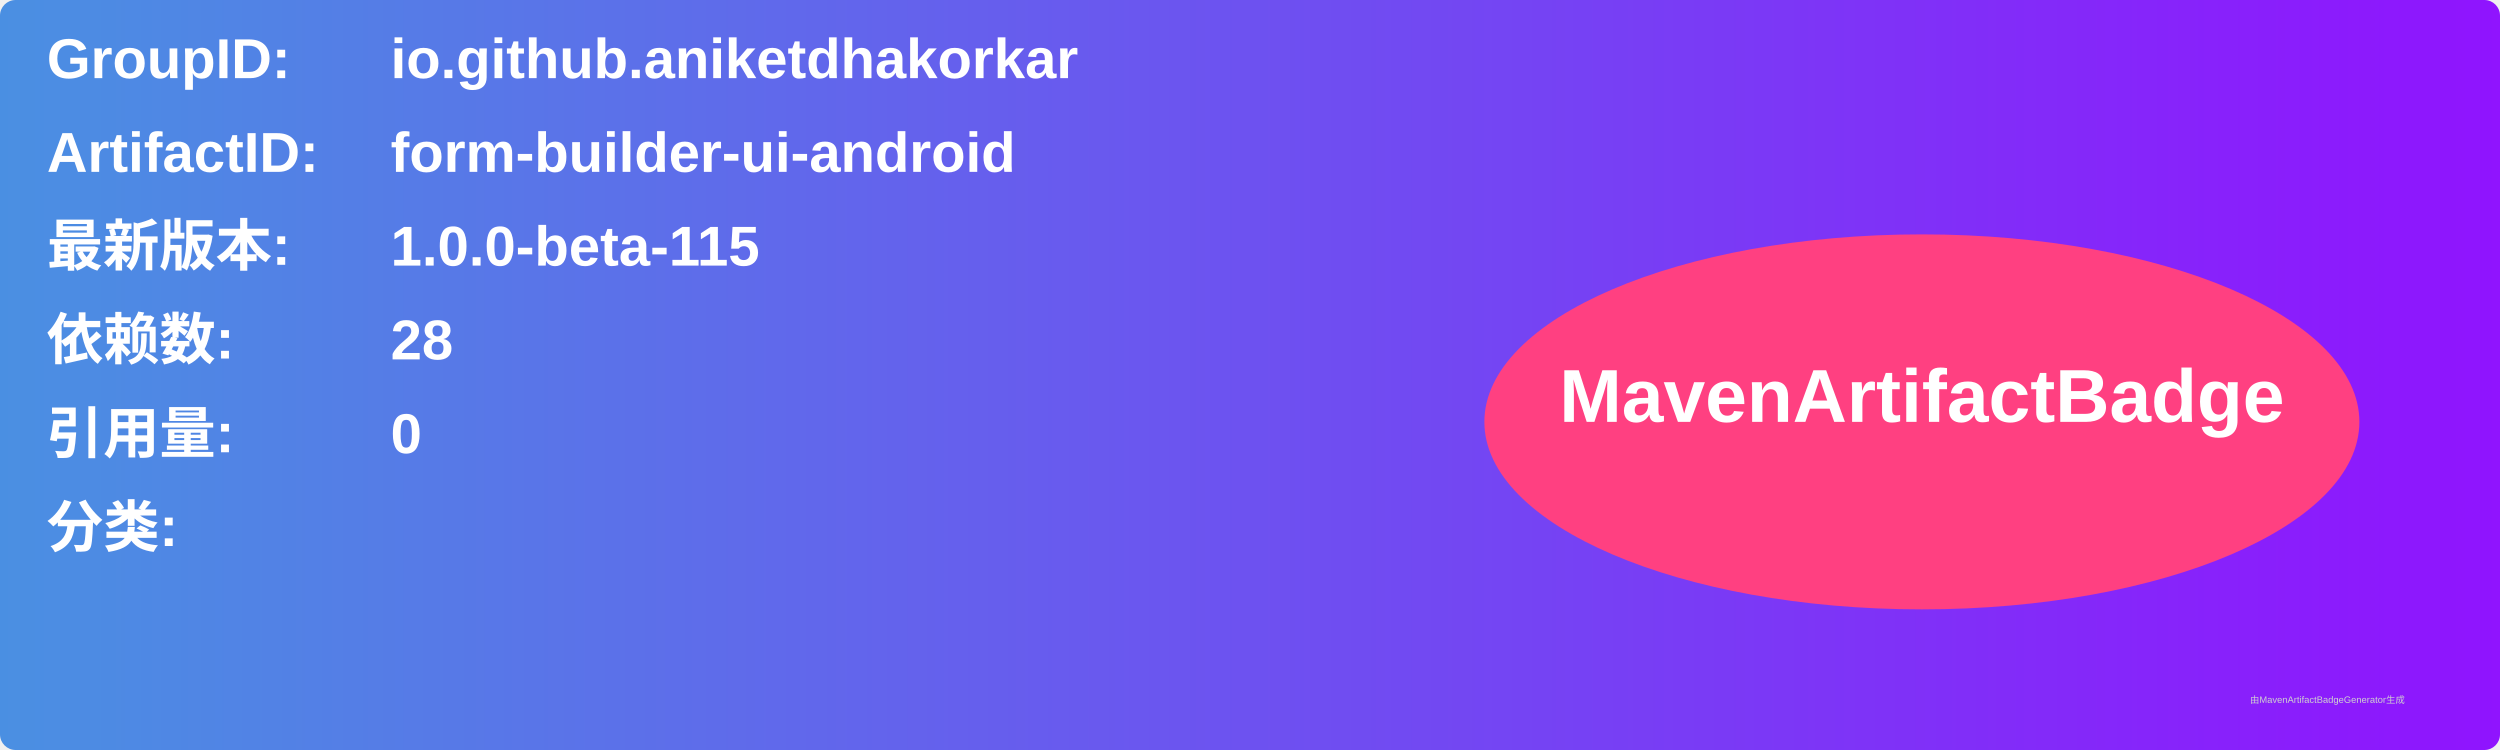
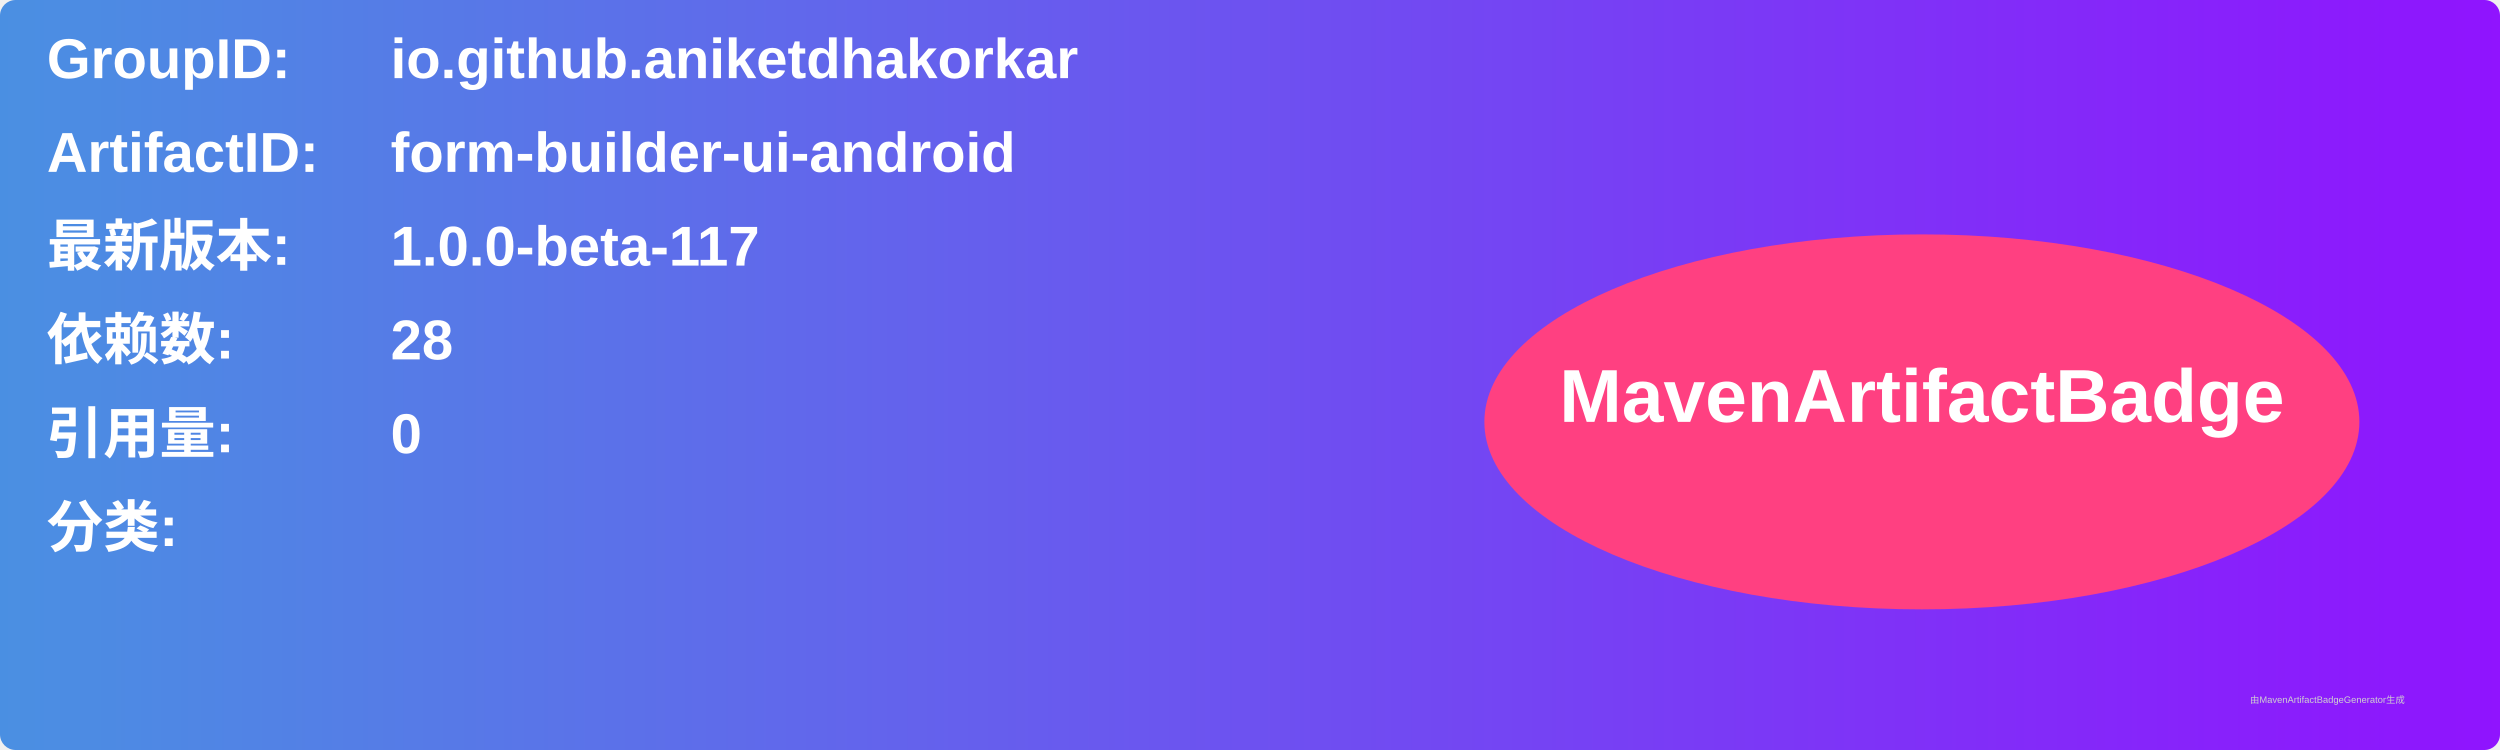
<svg xmlns="http://www.w3.org/2000/svg" width="800" height="240" viewBox="0 0 800 240">
  <linearGradient id="grad" x1="0%" y1="0%" x2="100%" y2="0%">
    <stop offset="0%" stop-color="#4a90e2" />
    <stop offset="100%" stop-color="#9013fe" />
  </linearGradient>
  <rect width="100%" height="100%" rx="5" ry="5" fill="url(#grad)" />
  <g transform="translate(15, 15)">
    <text x="0" y="10" font-family="Arial" font-size="18" fill="white" font-weight="bold" width="260">GroupID:</text>
    <text x="110" y="10" font-family="Arial" font-size="18" fill="white" font-weight="bold" width="460">io.github.aniketdhakorkar</text>
    <text x="0" y="40" font-family="Arial" font-size="18" fill="white" font-weight="bold" width="260">ArtifactID:</text>
    <text x="110" y="40" font-family="Arial" font-size="18" fill="white" font-weight="bold" width="460">form-builder-ui-android</text>
    <text x="0" y="70" font-family="Arial" font-size="18" fill="white" font-weight="bold">最新版本:</text>
    <text x="110" y="70" font-family="Arial" font-size="18" fill="white" font-weight="bold">
-       <tspan font-weight="bold">1.0.0-beta-115</tspan>
+       <tspan font-weight="bold">1.0.0-beta-117</tspan>
    </text>
    <text x="0" y="100" font-family="Arial" font-size="18" fill="white" font-weight="bold">依赖数: </text>
    <text x="110" y="100" font-family="Arial" font-size="18" fill="white">
      <tspan font-weight="bold">28</tspan>
    </text>
    <text x="0" y="130" font-family="Arial" font-size="18" fill="white" font-weight="bold">引用量: </text>
    <text x="110" y="130" font-family="Arial" font-size="18" fill="white">
      <tspan font-weight="bold">0</tspan>
    </text>
    <text x="0" y="160" font-family="Arial" font-size="18" fill="white" font-weight="bold">分类:</text>
    <text x="10" y="190" font-family="Arial" font-size="10" fill="white">
      <tspan font-weight="bold" />
    </text>
    <ellipse cx="600" cy="120" rx="140" ry="60" fill="#ff4081" />
    <text x="600" y="120" text-anchor="middle" font-family="Arial" font-size="24" fill="white" font-weight="bold">MavenArtifactBadge</text>
  </g>
  <text x="720" y="225" font-family="Arial" font-size="3" fill="#d0d0d0">由MavenArtifactBadgeGenerator生成</text>
</svg>
